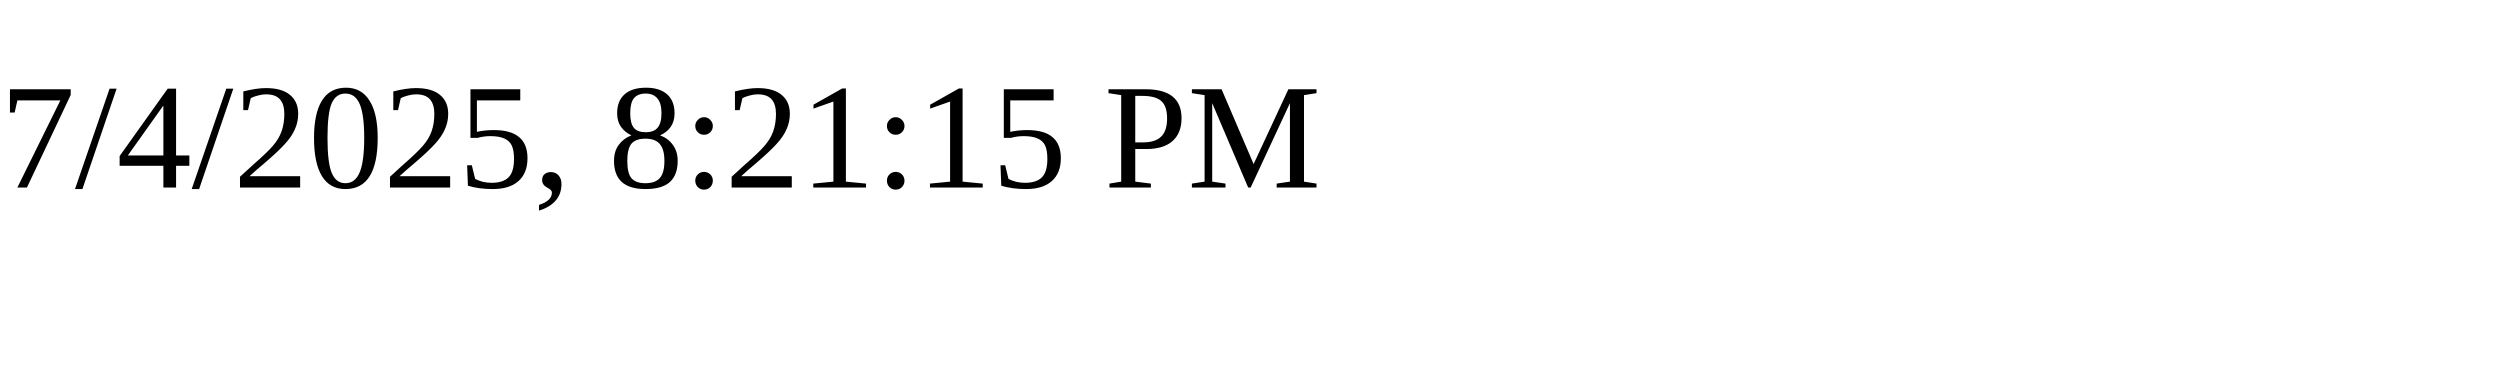
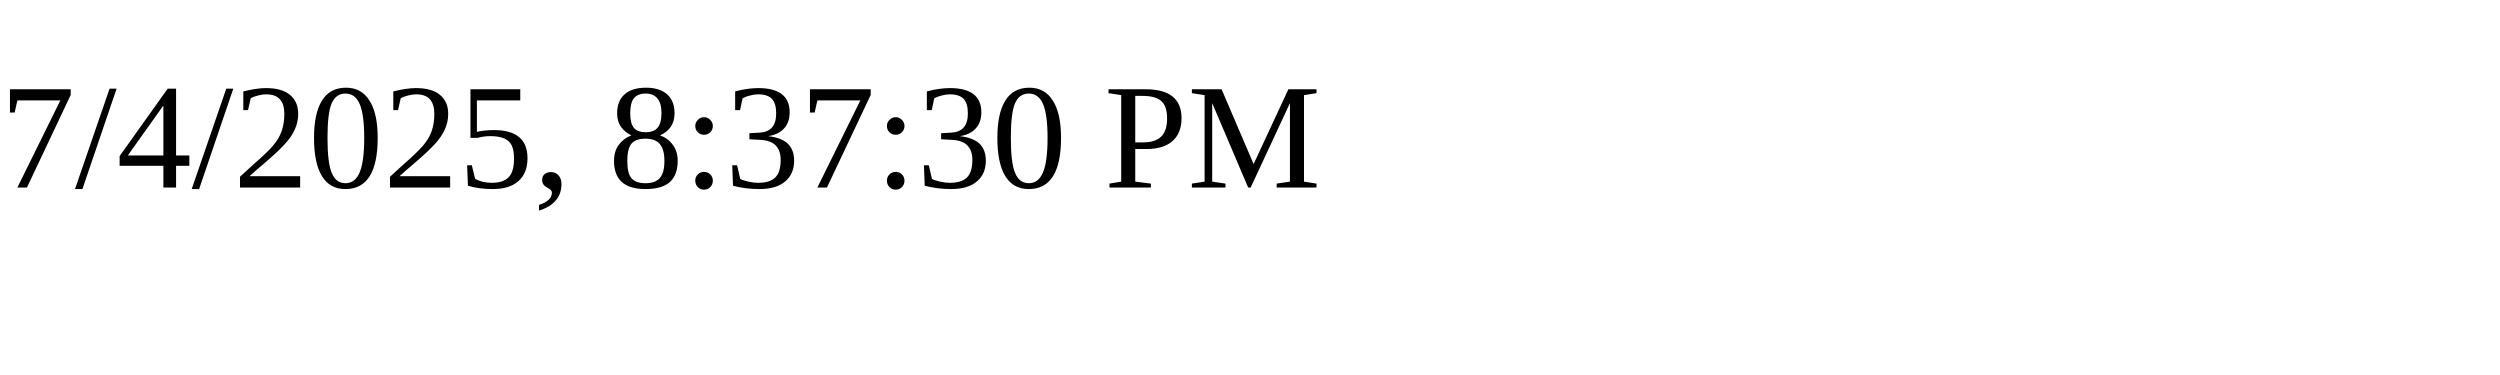
<svg xmlns="http://www.w3.org/2000/svg" height="30" width="200">
-   <text x="0" y="15">7/4/2025, 8:21:15 PM</text>
+   <text x="0" y="15">7/4/2025, 8:37:30 PM</text>
</svg>
